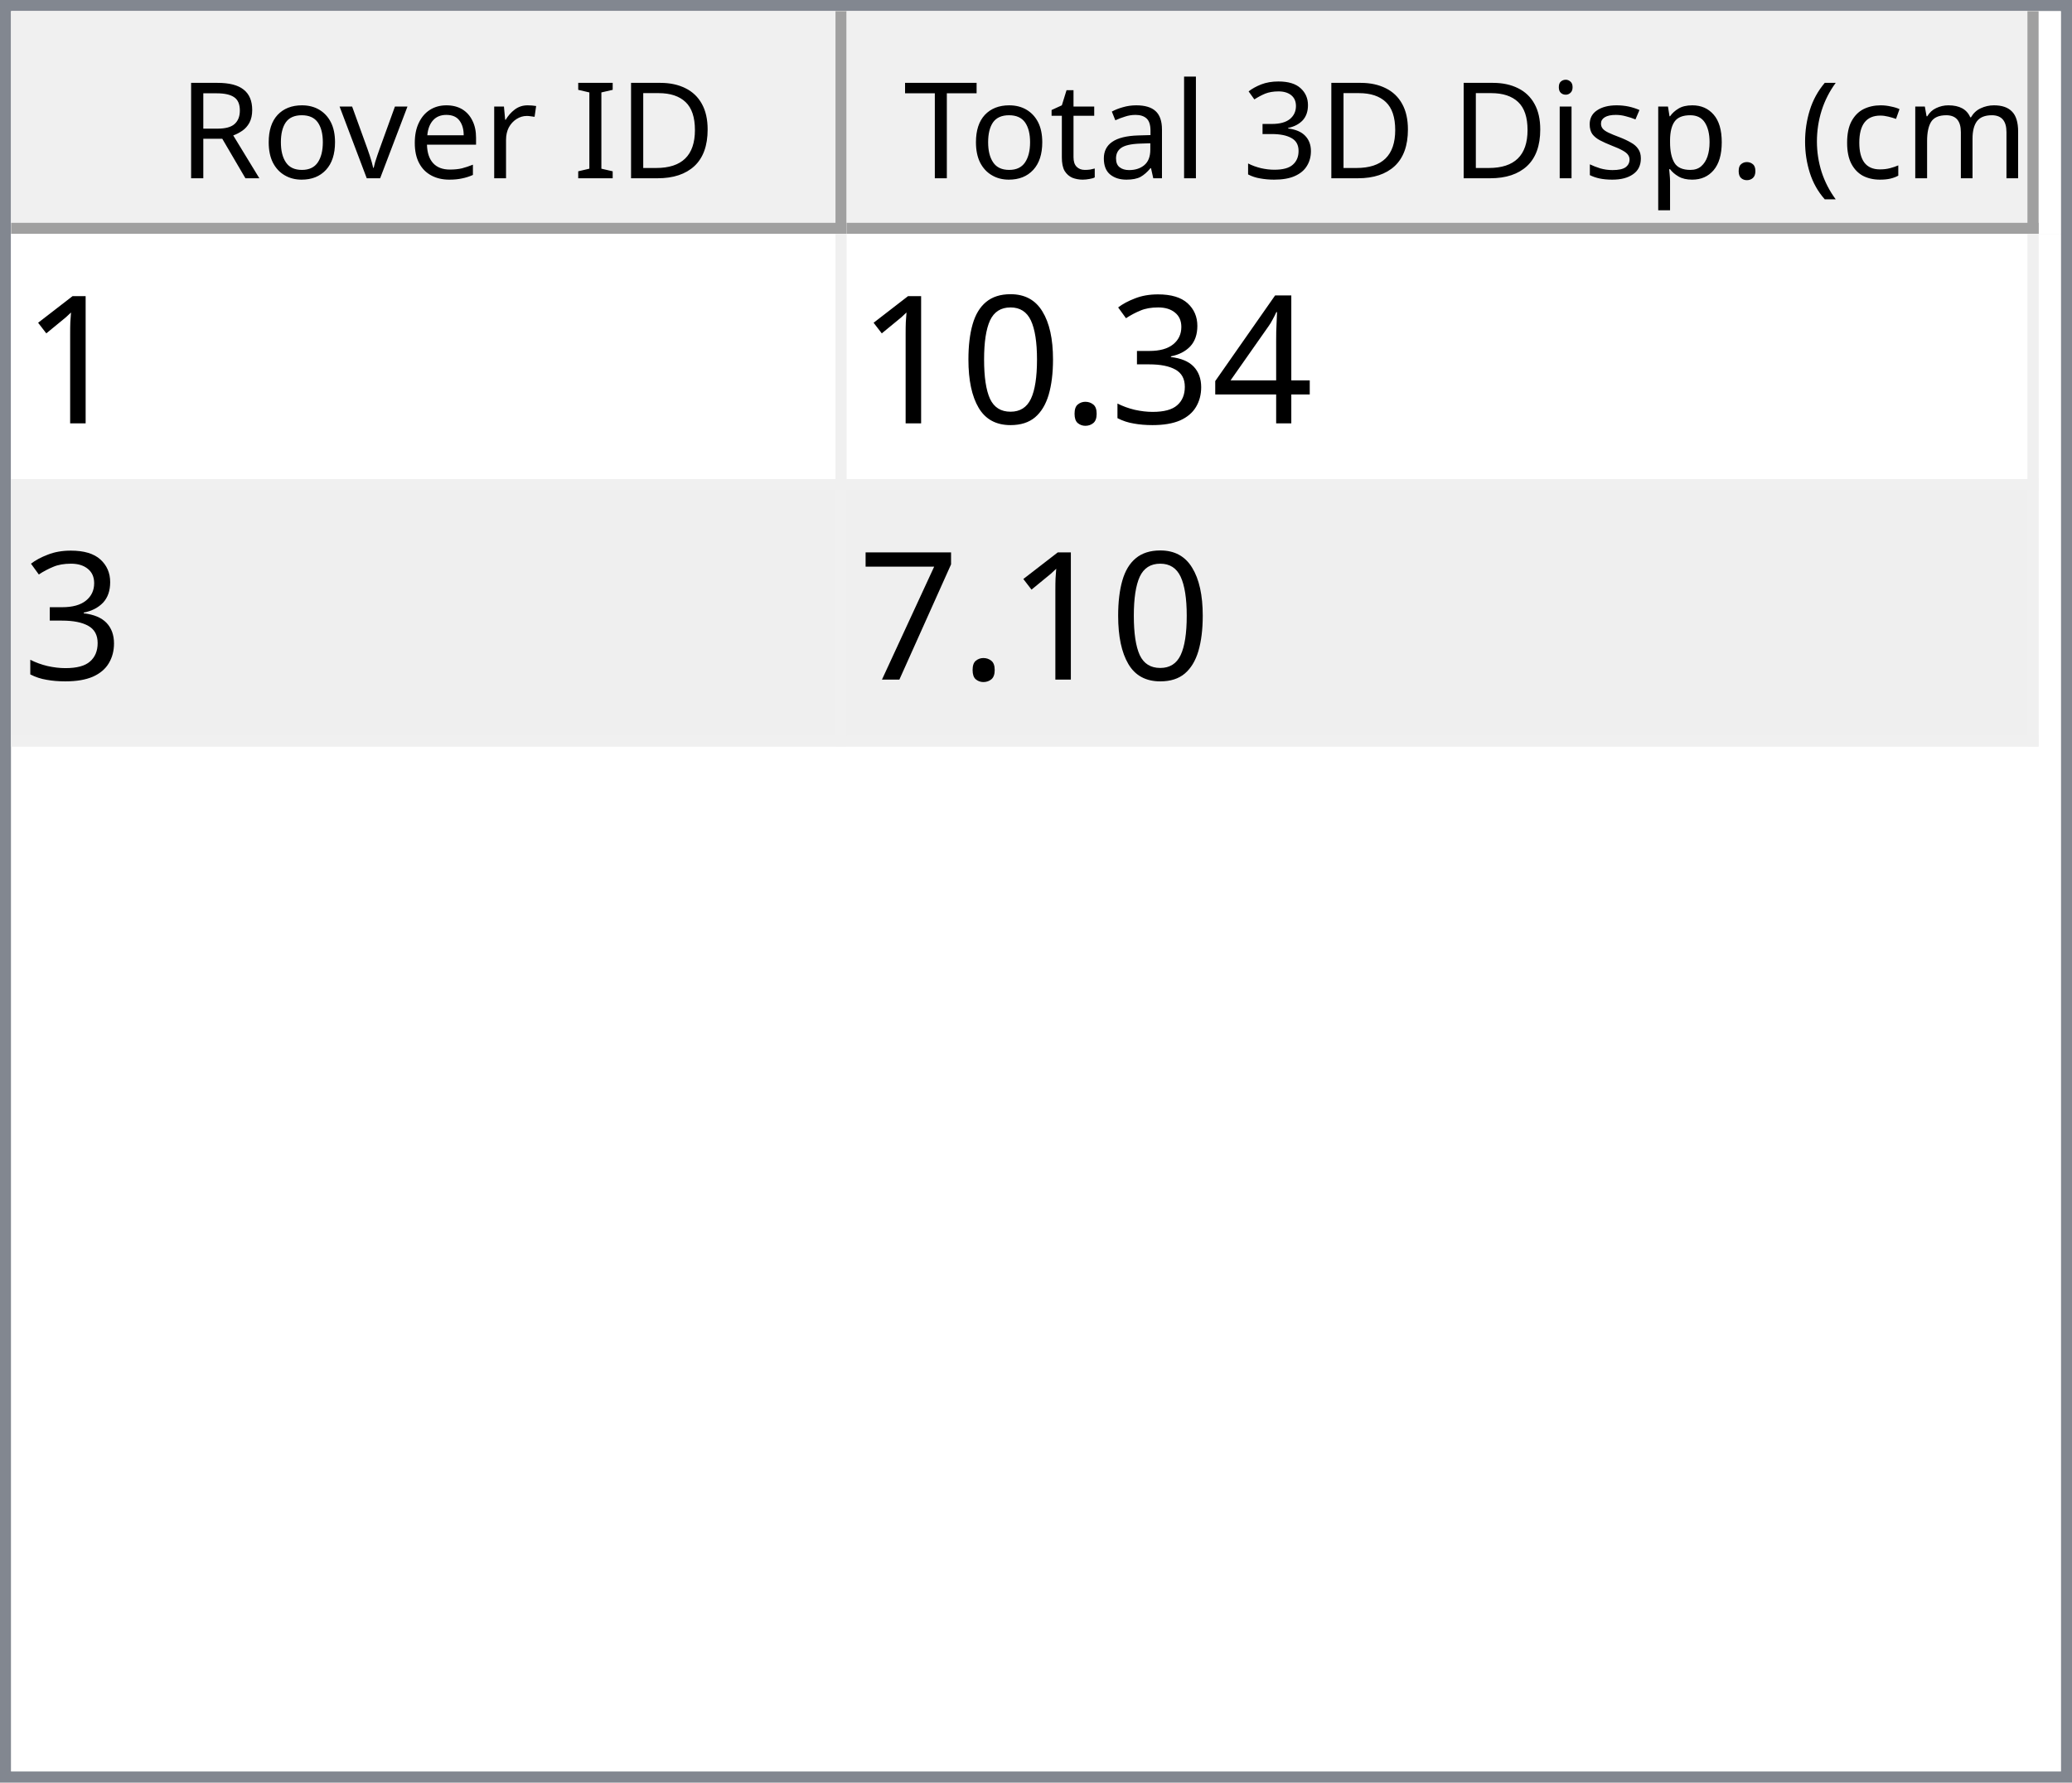
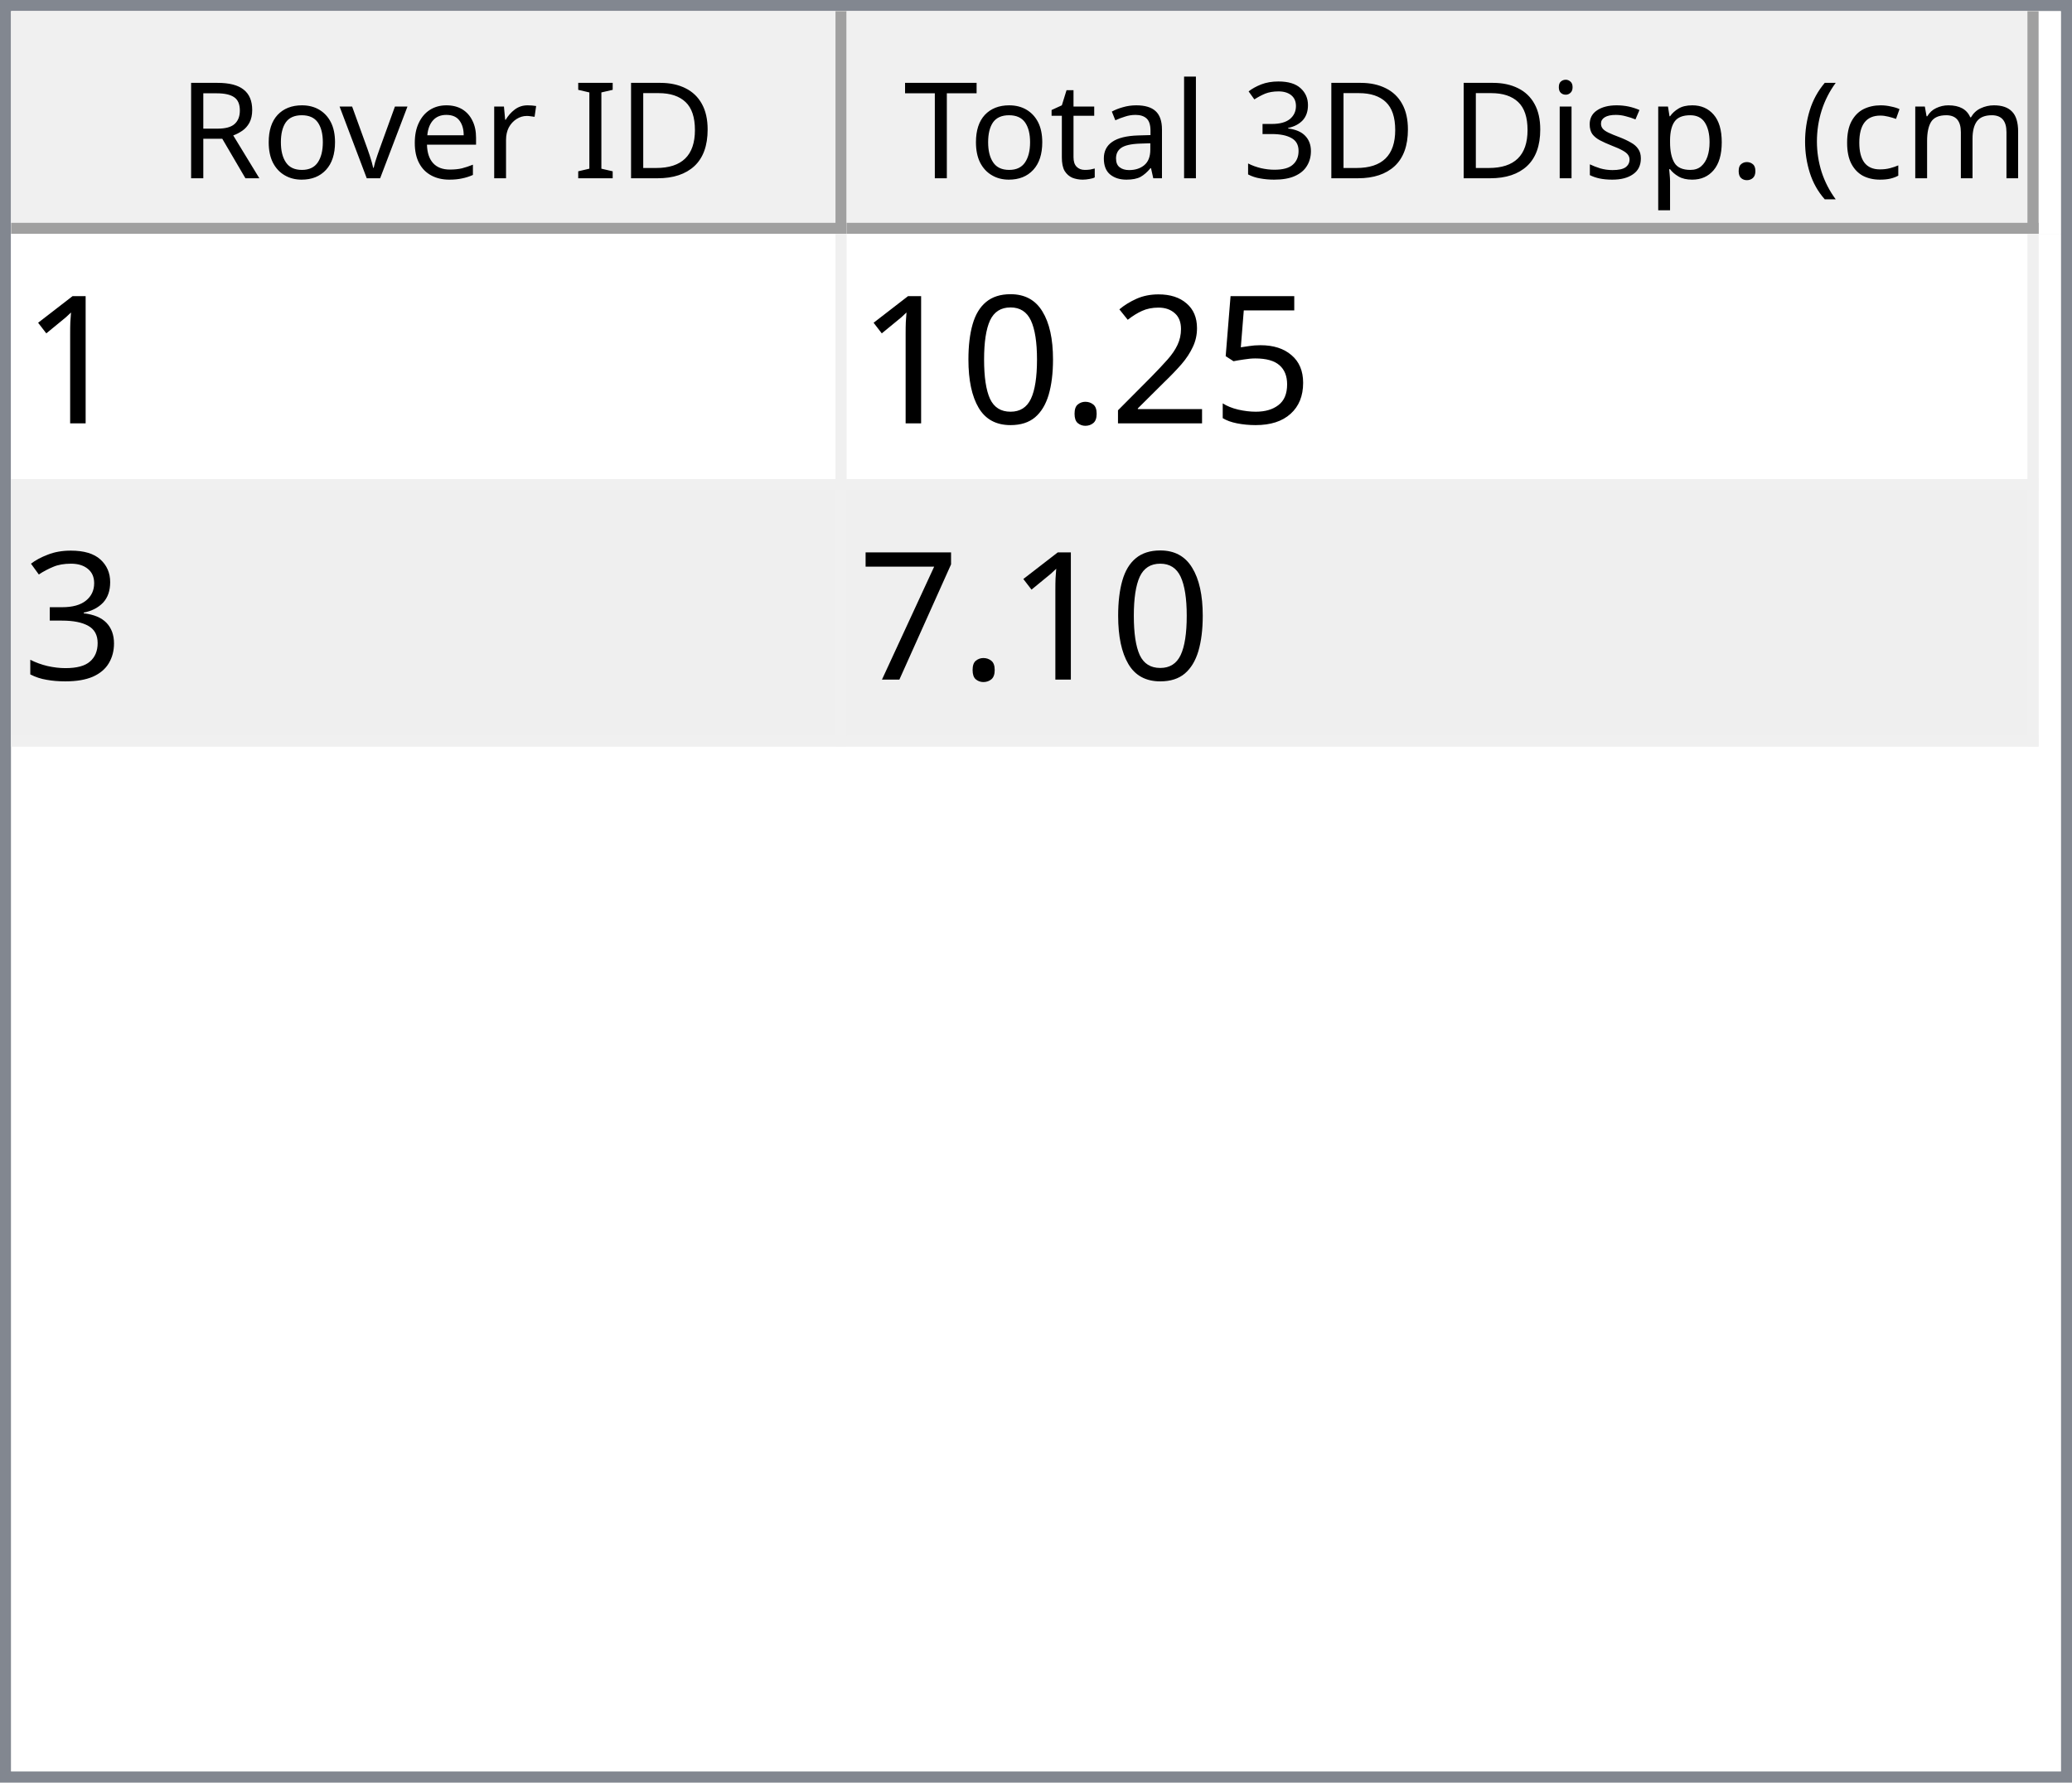
<svg xmlns="http://www.w3.org/2000/svg" style="fill-opacity:1; color-rendering:auto; color-interpolation:auto; text-rendering:auto; stroke:black; stroke-linecap:square; stroke-miterlimit:10; shape-rendering:auto; stroke-opacity:1; fill:black; stroke-dasharray:none; font-weight:normal; stroke-width:1; font-family:'Dialog'; font-style:normal; stroke-linejoin:miter; font-size:12px; stroke-dashoffset:0; image-rendering:auto;" width="186" height="160">
  <defs id="genericDefs" />
  <g>
    <defs id="defs1">
      <clipPath clipPathUnits="userSpaceOnUse" id="clipPath1">
        <path d="M0 0 L186 0 L186 160 L0 160 L0 0 Z" />
      </clipPath>
      <clipPath clipPathUnits="userSpaceOnUse" id="clipPath2">
        <path d="M0 0 L0 160 L186 160 L186 0 Z" />
      </clipPath>
      <clipPath clipPathUnits="userSpaceOnUse" id="clipPath3">
        <path d="M0 0 L0 20 L184 20 L184 0 Z" />
      </clipPath>
      <clipPath clipPathUnits="userSpaceOnUse" id="clipPath4">
        <path d="M0 0 L0 20 L75 20 L75 0 Z" />
      </clipPath>
      <clipPath clipPathUnits="userSpaceOnUse" id="clipPath5">
        <path d="M1 1 L1 19 L74 19 L74 1 Z" />
      </clipPath>
      <clipPath clipPathUnits="userSpaceOnUse" id="clipPath6">
        <path d="M0 0 L0 18 L73 18 L73 0 Z" />
      </clipPath>
      <clipPath clipPathUnits="userSpaceOnUse" id="clipPath7">
        <path d="M-0.5 -0.5 L-0.5 19.5 L74.5 19.5 L74.5 -0.5 Z" />
      </clipPath>
      <clipPath clipPathUnits="userSpaceOnUse" id="clipPath8">
        <path d="M0 0 L0 20 L107 20 L107 0 Z" />
      </clipPath>
      <clipPath clipPathUnits="userSpaceOnUse" id="clipPath9">
        <path d="M1 1 L1 19 L106 19 L106 1 Z" />
      </clipPath>
      <clipPath clipPathUnits="userSpaceOnUse" id="clipPath10">
        <path d="M0 0 L0 18 L105 18 L105 0 Z" />
      </clipPath>
      <clipPath clipPathUnits="userSpaceOnUse" id="clipPath11">
        <path d="M-0.5 -0.5 L-0.5 19.5 L106.5 19.5 L106.5 -0.5 Z" />
      </clipPath>
      <clipPath clipPathUnits="userSpaceOnUse" id="clipPath12">
        <path d="M0 0 L0 138 L184 138 L184 0 Z" />
      </clipPath>
      <clipPath clipPathUnits="userSpaceOnUse" id="clipPath13">
        <path d="M0 0 L0 46 L182 46 L182 0 Z" />
      </clipPath>
      <clipPath clipPathUnits="userSpaceOnUse" id="clipPath14">
        <path d="M-0.5 -0.5 L-0.5 45.5 L181.5 45.5 L181.5 -0.5 Z" />
      </clipPath>
      <clipPath clipPathUnits="userSpaceOnUse" id="clipPath15">
        <path d="M0 0 L0 22 L74 22 L74 0 Z" />
      </clipPath>
      <clipPath clipPathUnits="userSpaceOnUse" id="clipPath16">
        <path d="M0 0 L0 22 L106 22 L106 0 Z" />
      </clipPath>
      <font horiz-adv-x="64.551" id="font1">
        <font-face ascent="107.91" descent="25.098" units-per-em="100" style="font-style:normal; font-family:Segoe UI; font-weight:normal;" />
        <missing-glyph horiz-adv-x="64.551" d="M8.109 0 L8.109 68.266 L56.453 68.266 L56.453 0 L8.109 0 ZM15.328 7.234 L49.219 7.234 L49.219 61.031 L15.328 61.031 L15.328 7.234 Z" />
        <glyph unicode="D" horiz-adv-x="70.117" d="M9.188 0 L9.188 70.016 L28.516 70.016 Q65.531 70.016 65.531 35.891 Q65.531 19.672 55.25 9.836 Q44.969 0 27.734 0 L9.188 0 ZM17.391 62.594 L17.391 7.422 L27.828 7.422 Q41.609 7.422 49.273 14.797 Q56.938 22.172 56.938 35.688 Q56.938 62.594 28.328 62.594 L17.391 62.594 Z" />
        <glyph unicode="I" horiz-adv-x="26.611" d="M17.391 0 L9.188 0 L9.188 70.016 L17.391 70.016 L17.391 0 Z" />
        <glyph unicode=" " horiz-adv-x="27.393" d="" />
        <glyph unicode="r" horiz-adv-x="34.766" d="M34.188 41.891 Q32.078 43.5 28.125 43.5 Q23 43.5 19.555 38.672 Q16.109 33.844 16.109 25.484 L16.109 0 L8.109 0 L8.109 50 L16.109 50 L16.109 39.703 L16.312 39.703 Q18.016 44.969 21.531 47.922 Q25.047 50.875 29.391 50.875 Q32.516 50.875 34.188 50.203 L34.188 41.891 Z" />
        <glyph unicode="e" horiz-adv-x="52.295" d="M48.297 23 L12.984 23 Q13.188 14.656 17.484 10.109 Q21.781 5.562 29.297 5.562 Q37.75 5.562 44.828 11.141 L44.828 3.609 Q38.234 -1.172 27.391 -1.172 Q16.797 -1.172 10.742 5.641 Q4.688 12.453 4.688 24.812 Q4.688 36.469 11.305 43.82 Q17.922 51.172 27.734 51.172 Q37.547 51.172 42.922 44.828 Q48.297 38.484 48.297 27.203 L48.297 23 ZM40.094 29.781 Q40.047 36.719 36.75 40.578 Q33.453 44.438 27.594 44.438 Q21.922 44.438 17.969 40.383 Q14.016 36.328 13.094 29.781 L40.094 29.781 Z" />
        <glyph unicode="v" horiz-adv-x="47.9" d="M47.406 50 L27.484 0 L19.625 0 L0.688 50 L9.469 50 L22.172 13.672 Q23.578 9.672 23.922 6.688 L24.125 6.688 Q24.609 10.453 25.688 13.484 L38.969 50 L47.406 50 Z" />
        <glyph unicode="o" horiz-adv-x="58.594" d="M29 -1.172 Q17.922 -1.172 11.305 5.836 Q4.688 12.844 4.688 24.422 Q4.688 37.016 11.57 44.094 Q18.453 51.172 30.172 51.172 Q41.359 51.172 47.633 44.289 Q53.906 37.406 53.906 25.203 Q53.906 13.234 47.141 6.031 Q40.375 -1.172 29 -1.172 ZM29.594 44.438 Q21.875 44.438 17.383 39.188 Q12.891 33.938 12.891 24.703 Q12.891 15.828 17.43 10.695 Q21.969 5.562 29.594 5.562 Q37.359 5.562 41.531 10.594 Q45.703 15.625 45.703 24.906 Q45.703 34.281 41.531 39.359 Q37.359 44.438 29.594 44.438 Z" />
        <glyph unicode="R" horiz-adv-x="59.814" d="M59.375 0 L49.609 0 L37.891 19.625 Q36.281 22.359 34.766 24.289 Q33.25 26.219 31.664 27.438 Q30.078 28.656 28.25 29.219 Q26.422 29.781 24.125 29.781 L17.391 29.781 L17.391 0 L9.188 0 L9.188 70.016 L30.078 70.016 Q34.672 70.016 38.555 68.867 Q42.438 67.719 45.289 65.375 Q48.141 63.031 49.758 59.547 Q51.375 56.062 51.375 51.375 Q51.375 47.703 50.273 44.656 Q49.172 41.609 47.148 39.211 Q45.125 36.812 42.266 35.133 Q39.406 33.453 35.844 32.516 L35.844 32.328 Q37.594 31.547 38.891 30.547 Q40.188 29.547 41.359 28.18 Q42.531 26.812 43.68 25.078 Q44.828 23.344 46.234 21.047 L59.375 0 ZM17.391 62.594 L17.391 37.203 L28.516 37.203 Q31.594 37.203 34.203 38.133 Q36.812 39.062 38.719 40.797 Q40.625 42.531 41.703 45.047 Q42.781 47.562 42.781 50.688 Q42.781 56.297 39.141 59.445 Q35.5 62.594 28.609 62.594 L17.391 62.594 Z" />
        <glyph unicode=")" horiz-adv-x="30.176" d="M8.297 -15.922 L1.172 -15.922 Q16.406 2.344 16.406 26.812 Q16.406 51.469 1.078 70.016 L8.297 70.016 Q23.531 52.156 23.531 26.703 Q23.531 1.375 8.297 -15.922 Z" />
        <glyph unicode="m" horiz-adv-x="86.133" d="M79.109 0 L71.094 0 L71.094 28.719 Q71.094 37.016 68.531 40.727 Q65.969 44.438 59.906 44.438 Q54.781 44.438 51.195 39.75 Q47.609 35.062 47.609 28.516 L47.609 0 L39.594 0 L39.594 29.688 Q39.594 44.438 28.219 44.438 Q22.953 44.438 19.531 40.016 Q16.109 35.594 16.109 28.516 L16.109 0 L8.109 0 L8.109 50 L16.109 50 L16.109 42.094 L16.312 42.094 Q21.625 51.172 31.844 51.172 Q36.969 51.172 40.773 48.312 Q44.578 45.453 46 40.828 Q51.562 51.172 62.594 51.172 Q79.109 51.172 79.109 30.812 L79.109 0 Z" />
        <glyph unicode="c" horiz-adv-x="46.191" d="M42.188 2.297 Q36.422 -1.172 28.516 -1.172 Q17.828 -1.172 11.258 5.789 Q4.688 12.75 4.688 23.828 Q4.688 36.188 11.766 43.68 Q18.844 51.172 30.672 51.172 Q37.25 51.172 42.281 48.734 L42.281 40.531 Q36.719 44.438 30.375 44.438 Q22.703 44.438 17.797 38.945 Q12.891 33.453 12.891 24.516 Q12.891 15.719 17.508 10.641 Q22.125 5.562 29.891 5.562 Q36.422 5.562 42.188 9.906 L42.188 2.297 Z" />
        <glyph unicode="(" horiz-adv-x="30.176" d="M29.109 -15.922 L21.969 -15.922 Q6.844 1.375 6.844 26.703 Q6.844 52.156 21.969 70.016 L29.203 70.016 Q13.875 51.469 13.875 26.812 Q13.875 2.344 29.109 -15.922 Z" />
        <glyph unicode="." horiz-adv-x="21.68" d="M10.891 -1.078 Q8.641 -1.078 7.055 0.539 Q5.469 2.156 5.469 4.391 Q5.469 6.641 7.055 8.273 Q8.641 9.906 10.891 9.906 Q13.188 9.906 14.797 8.273 Q16.406 6.641 16.406 4.391 Q16.406 2.156 14.797 0.539 Q13.188 -1.078 10.891 -1.078 Z" />
        <glyph unicode="p" horiz-adv-x="58.789" d="M16.312 7.234 L16.109 7.234 L16.109 -23 L8.109 -23 L8.109 50 L16.109 50 L16.109 41.219 L16.312 41.219 Q22.219 51.172 33.594 51.172 Q43.266 51.172 48.688 44.461 Q54.109 37.75 54.109 26.469 Q54.109 13.922 48 6.375 Q41.891 -1.172 31.297 -1.172 Q21.578 -1.172 16.312 7.234 ZM16.109 27.391 L16.109 20.406 Q16.109 14.203 20.141 9.883 Q24.172 5.562 30.375 5.562 Q37.641 5.562 41.773 11.133 Q45.906 16.703 45.906 26.609 Q45.906 34.969 42.047 39.703 Q38.188 44.438 31.594 44.438 Q24.609 44.438 20.359 39.578 Q16.109 34.719 16.109 27.391 Z" />
        <glyph unicode="s" horiz-adv-x="42.432" d="M5.078 1.812 L5.078 10.406 Q11.625 5.562 19.484 5.562 Q30.031 5.562 30.031 12.594 Q30.031 14.594 29.125 15.992 Q28.219 17.391 26.68 18.461 Q25.141 19.531 23.07 20.383 Q21 21.234 18.609 22.172 Q15.281 23.484 12.766 24.828 Q10.25 26.172 8.57 27.859 Q6.891 29.547 6.031 31.695 Q5.172 33.844 5.172 36.719 Q5.172 40.234 6.789 42.945 Q8.406 45.656 11.086 47.484 Q13.766 49.312 17.211 50.242 Q20.656 51.172 24.312 51.172 Q30.812 51.172 35.938 48.922 L35.938 40.828 Q30.422 44.438 23.25 44.438 Q21 44.438 19.195 43.922 Q17.391 43.406 16.094 42.477 Q14.797 41.547 14.086 40.258 Q13.375 38.969 13.375 37.406 Q13.375 35.453 14.086 34.133 Q14.797 32.812 16.164 31.789 Q17.531 30.766 19.484 29.938 Q21.438 29.109 23.922 28.125 Q27.25 26.859 29.883 25.516 Q32.516 24.172 34.375 22.484 Q36.234 20.797 37.234 18.602 Q38.234 16.406 38.234 13.375 Q38.234 9.672 36.602 6.938 Q34.969 4.203 32.234 2.398 Q29.5 0.594 25.93 -0.289 Q22.359 -1.172 18.453 -1.172 Q10.75 -1.172 5.078 1.812 Z" />
        <glyph unicode="i" horiz-adv-x="24.219" d="M12.203 62.703 Q10.062 62.703 8.547 64.164 Q7.031 65.625 7.031 67.875 Q7.031 70.125 8.547 71.609 Q10.062 73.094 12.203 73.094 Q14.406 73.094 15.945 71.609 Q17.484 70.125 17.484 67.875 Q17.484 65.719 15.945 64.211 Q14.406 62.703 12.203 62.703 ZM16.109 0 L8.109 0 L8.109 50 L16.109 50 L16.109 0 Z" />
        <glyph unicode="3" horiz-adv-x="53.906" d="M46.531 19.828 Q46.531 15.094 44.75 11.211 Q42.969 7.328 39.719 4.57 Q36.469 1.812 31.93 0.297 Q27.391 -1.219 21.922 -1.219 Q11.922 -1.219 6 2.594 L6 11.188 Q13.094 5.609 22.219 5.609 Q25.875 5.609 28.828 6.539 Q31.781 7.469 33.906 9.227 Q36.031 10.984 37.18 13.477 Q38.328 15.969 38.328 19.094 Q38.328 32.812 18.797 32.812 L12.984 32.812 L12.984 39.594 L18.5 39.594 Q35.797 39.594 35.797 52.484 Q35.797 64.406 22.609 64.406 Q15.188 64.406 8.688 59.422 L8.688 67.188 Q15.375 71.188 24.609 71.188 Q29 71.188 32.57 69.969 Q36.141 68.75 38.68 66.555 Q41.219 64.359 42.609 61.281 Q44 58.203 44 54.5 Q44 40.672 30.031 36.719 L30.031 36.531 Q33.594 36.141 36.625 34.797 Q39.656 33.453 41.852 31.305 Q44.047 29.156 45.289 26.25 Q46.531 23.344 46.531 19.828 Z" />
        <glyph unicode="l" horiz-adv-x="24.219" d="M16.109 0 L8.109 0 L8.109 74.031 L16.109 74.031 L16.109 0 Z" />
        <glyph unicode="a" horiz-adv-x="50.879" d="M43.891 0 L35.891 0 L35.891 7.812 L35.688 7.812 Q30.469 -1.172 20.312 -1.172 Q12.844 -1.172 8.617 2.781 Q4.391 6.734 4.391 13.281 Q4.391 27.297 20.906 29.594 L35.891 31.688 Q35.891 44.438 25.594 44.438 Q16.547 44.438 9.281 38.281 L9.281 46.484 Q16.656 51.172 26.266 51.172 Q43.891 51.172 43.891 32.516 L43.891 0 ZM35.891 25.297 L23.828 23.641 Q18.266 22.859 15.43 20.875 Q12.594 18.891 12.594 13.875 Q12.594 10.203 15.211 7.883 Q17.828 5.562 22.172 5.562 Q28.125 5.562 32.008 9.742 Q35.891 13.922 35.891 20.312 L35.891 25.297 Z" />
        <glyph unicode="t" horiz-adv-x="33.887" d="M31.297 0.484 Q28.469 -1.078 23.828 -1.078 Q10.688 -1.078 10.688 13.578 L10.688 43.172 L2.094 43.172 L2.094 50 L10.688 50 L10.688 62.203 L18.703 64.797 L18.703 50 L31.297 50 L31.297 43.172 L18.703 43.172 L18.703 14.984 Q18.703 9.969 20.414 7.82 Q22.125 5.672 26.078 5.672 Q29.109 5.672 31.297 7.328 L31.297 0.484 Z" />
        <glyph unicode="T" horiz-adv-x="52.393" d="M50.594 62.594 L30.375 62.594 L30.375 0 L22.172 0 L22.172 62.594 L2 62.594 L2 70.016 L50.594 70.016 L50.594 62.594 Z" />
      </font>
      <font horiz-adv-x="75.0" id="font2">
        <font-face ascent="100.537" descent="21.973" units-per-em="100" style="font-style:normal; font-family:sans-serif; font-weight:normal;" />
        <missing-glyph horiz-adv-x="75.0" d="M12.5 0 L12.5 62.5 L62.5 62.5 L62.5 0 L12.5 0 ZM14.062 1.562 L60.938 1.562 L60.938 60.938 L14.062 60.938 L14.062 1.562 Z" />
        <glyph unicode="1" horiz-adv-x="55.615" d="M37.25 0 L28.469 0 L28.469 56 Q25.297 52.984 20.141 49.953 Q14.984 46.922 10.891 45.406 L10.891 53.906 Q18.266 57.375 23.781 62.305 Q29.297 67.234 31.594 71.875 L37.25 71.875 L37.25 0 Z" />
-         <glyph unicode="4" horiz-adv-x="55.615" d="M32.328 0 L32.328 17.141 L1.266 17.141 L1.266 25.203 L33.938 71.578 L41.109 71.578 L41.109 25.203 L50.781 25.203 L50.781 17.141 L41.109 17.141 L41.109 0 L32.328 0 ZM32.328 25.203 L32.328 57.469 L9.906 25.203 L32.328 25.203 Z" />
-         <glyph unicode="3" horiz-adv-x="55.615" d="M4.203 18.891 L12.984 20.062 Q14.5 12.594 18.141 9.297 Q21.781 6 27 6 Q33.203 6 37.477 10.297 Q41.75 14.594 41.75 20.953 Q41.75 27 37.797 30.93 Q33.844 34.859 27.734 34.859 Q25.25 34.859 21.531 33.891 L22.516 41.609 Q23.391 41.5 23.922 41.5 Q29.547 41.5 34.039 44.43 Q38.531 47.359 38.531 53.469 Q38.531 58.297 35.258 61.477 Q31.984 64.656 26.812 64.656 Q21.688 64.656 18.266 61.43 Q14.844 58.203 13.875 51.766 L5.078 53.328 Q6.688 62.156 12.398 67.016 Q18.109 71.875 26.609 71.875 Q32.469 71.875 37.398 69.359 Q42.328 66.844 44.945 62.5 Q47.562 58.156 47.562 53.266 Q47.562 48.641 45.07 44.828 Q42.578 41.016 37.703 38.766 Q44.047 37.312 47.562 32.695 Q51.078 28.078 51.078 21.141 Q51.078 11.766 44.242 5.25 Q37.406 -1.266 26.953 -1.266 Q17.531 -1.266 11.305 4.352 Q5.078 9.969 4.203 18.891 Z" />
+         <glyph unicode="5" horiz-adv-x="55.615" d="M4.156 18.75 L13.375 19.531 Q14.406 12.797 18.141 9.398 Q21.875 6 27.156 6 Q33.5 6 37.891 10.789 Q42.281 15.578 42.281 23.484 Q42.281 31 38.062 35.352 Q33.844 39.703 27 39.703 Q22.75 39.703 19.336 37.773 Q15.922 35.844 13.969 32.766 L5.719 33.844 L12.641 70.609 L48.25 70.609 L48.25 62.203 L19.672 62.203 L15.828 42.969 Q22.266 47.469 29.344 47.469 Q38.719 47.469 45.164 40.969 Q51.609 34.469 51.609 24.266 Q51.609 14.547 45.953 7.469 Q39.062 -1.219 27.156 -1.219 Q17.391 -1.219 11.211 4.25 Q5.031 9.719 4.156 18.75 Z" />
+         <glyph unicode="2" horiz-adv-x="55.615" d="M50.344 8.453 L50.344 0 L3.031 0 Q2.938 3.172 4.047 6.109 Q5.859 10.938 9.836 15.625 Q13.812 20.312 21.344 26.469 Q33.016 36.031 37.117 41.625 Q41.219 47.219 41.219 52.203 Q41.219 57.422 37.477 61.008 Q33.734 64.594 27.734 64.594 Q21.391 64.594 17.578 60.789 Q13.766 56.984 13.719 50.25 L4.688 51.172 Q5.609 61.281 11.664 66.578 Q17.719 71.875 27.938 71.875 Q38.234 71.875 44.242 66.164 Q50.25 60.453 50.25 52 Q50.25 47.703 48.492 43.555 Q46.734 39.406 42.656 34.812 Q38.578 30.219 29.109 22.219 Q21.188 15.578 18.945 13.211 Q16.703 10.844 15.234 8.453 L50.344 8.453 Z" />
        <glyph unicode="." horiz-adv-x="27.783" d="M9.078 0 L9.078 10.016 L19.094 10.016 L19.094 0 L9.078 0 Z" />
        <glyph unicode="0" horiz-adv-x="55.615" d="M4.156 35.297 Q4.156 48 6.766 55.742 Q9.375 63.484 14.523 67.68 Q19.672 71.875 27.484 71.875 Q33.25 71.875 37.594 69.555 Q41.938 67.234 44.773 62.867 Q47.609 58.5 49.219 52.227 Q50.828 45.953 50.828 35.297 Q50.828 22.703 48.242 14.969 Q45.656 7.234 40.508 3.008 Q35.359 -1.219 27.484 -1.219 Q17.141 -1.219 11.234 6.203 Q4.156 15.141 4.156 35.297 ZM13.188 35.297 Q13.188 17.672 17.312 11.836 Q21.438 6 27.484 6 Q33.547 6 37.672 11.859 Q41.797 17.719 41.797 35.297 Q41.797 52.984 37.672 58.789 Q33.547 64.594 27.391 64.594 Q21.344 64.594 17.719 59.469 Q13.188 52.938 13.188 35.297 Z" />
+         <glyph unicode="3" horiz-adv-x="55.615" d="M4.203 18.891 L12.984 20.062 Q14.5 12.594 18.141 9.297 Q21.781 6 27 6 Q33.203 6 37.477 10.297 Q41.75 14.594 41.75 20.953 Q41.75 27 37.797 30.93 Q33.844 34.859 27.734 34.859 Q25.25 34.859 21.531 33.891 L22.516 41.609 Q23.391 41.5 23.922 41.5 Q29.547 41.5 34.039 44.43 Q38.531 47.359 38.531 53.469 Q38.531 58.297 35.258 61.477 Q31.984 64.656 26.812 64.656 Q21.688 64.656 18.266 61.43 Q14.844 58.203 13.875 51.766 L5.078 53.328 Q6.688 62.156 12.398 67.016 Q18.109 71.875 26.609 71.875 Q32.469 71.875 37.398 69.359 Q42.328 66.844 44.945 62.5 Q47.562 58.156 47.562 53.266 Q47.562 48.641 45.07 44.828 Q42.578 41.016 37.703 38.766 Q44.047 37.312 47.562 32.695 Q51.078 28.078 51.078 21.141 Q51.078 11.766 44.242 5.25 Q37.406 -1.266 26.953 -1.266 Q17.531 -1.266 11.305 4.352 Q5.078 9.969 4.203 18.891 Z" />
        <glyph unicode="7" horiz-adv-x="55.615" d="M4.734 62.203 L4.734 70.656 L51.078 70.656 L51.078 63.812 Q44.234 56.547 37.523 44.484 Q30.812 32.422 27.156 19.672 Q24.516 10.688 23.781 0 L14.75 0 Q14.891 8.453 18.062 20.414 Q21.234 32.375 27.172 43.484 Q33.109 54.594 39.797 62.203 L4.734 62.203 Z" />
      </font>
    </defs>
    <g style="fill:white; stroke:white;">
      <rect x="0" y="0" width="186" style="clip-path:url(#clipPath1); stroke:none;" height="160" />
    </g>
    <g style="fill:white; text-rendering:optimizeSpeed; color-rendering:optimizeSpeed; image-rendering:optimizeSpeed; shape-rendering:crispEdges; stroke:white; color-interpolation:sRGB;">
      <rect x="0" width="186" height="160" y="0" style="stroke:none;" />
      <path style="stroke:none;" d="M0 160 L186 160 L186 0 L0 0 Z" />
    </g>
    <g style="fill:rgb(240,240,240); font-family:'Segoe UI'; stroke:rgb(240,240,240);">
      <rect x="0" y="0" width="186" style="clip-path:url(#clipPath2); stroke:none;" height="160" />
    </g>
    <g style="fill:rgb(130,135,144); font-family:'Segoe UI'; stroke:rgb(130,135,144);">
      <path d="M0 0 L186 0 L186 160 L0 160 L0 0 ZM1 1 L185 1 L185 159 L1 159 L1 1 Z" style="fill-rule:evenodd; clip-path:url(#clipPath2); stroke:none;" />
    </g>
    <g style="fill:white; font-family:'Segoe UI'; stroke:white;" transform="translate(1,1)">
      <rect x="0" y="0" width="184" style="clip-path:url(#clipPath3); stroke:none;" height="20" />
    </g>
    <g style="fill:rgb(240,240,240); font-family:'Segoe UI'; stroke:rgb(240,240,240);" transform="translate(1,1)">
      <rect x="0" y="0" width="75" style="clip-path:url(#clipPath4); stroke:none;" height="20" />
    </g>
    <g style="font-family:'Segoe UI';" transform="translate(2,2)">
      <text x="14" xml:space="preserve" y="14" style="clip-path:url(#clipPath6); stroke:none;">Rover ID</text>
    </g>
    <g style="fill:rgb(160,160,160); font-family:'Segoe UI'; stroke:rgb(160,160,160); stroke-linejoin:bevel;" transform="translate(1.5,1.5)">
      <line x1="74" x2="74" y1="0" style="fill:none; clip-path:url(#clipPath7);" y2="19" />
    </g>
    <g style="fill:rgb(160,160,160); font-family:'Segoe UI'; stroke:rgb(160,160,160); stroke-linejoin:bevel;" transform="matrix(1,0,0,1,1,1) translate(0.5,0.5)">
      <line x1="0" x2="74" y1="19" style="fill:none; clip-path:url(#clipPath7);" y2="19" />
    </g>
    <g style="fill:rgb(240,240,240); font-family:'Segoe UI'; stroke:rgb(240,240,240);" transform="translate(76,1)">
      <rect x="0" y="0" width="107" style="clip-path:url(#clipPath8); stroke:none;" height="20" />
    </g>
    <g style="font-family:'Segoe UI';" transform="translate(77,2)">
      <text x="1" xml:space="preserve" y="14" style="clip-path:url(#clipPath10); stroke:none;"> Total 3D Disp. (cm)</text>
    </g>
    <g style="fill:rgb(160,160,160); font-family:'Segoe UI'; stroke:rgb(160,160,160); stroke-linejoin:bevel;" transform="translate(76.5,1.5)">
      <line x1="106" x2="106" y1="0" style="fill:none; clip-path:url(#clipPath11);" y2="19" />
    </g>
    <g style="fill:rgb(160,160,160); font-family:'Segoe UI'; stroke:rgb(160,160,160); stroke-linejoin:bevel;" transform="matrix(1,0,0,1,76,1) translate(0.5,0.5)">
      <line x1="0" x2="106" y1="19" style="fill:none; clip-path:url(#clipPath11);" y2="19" />
    </g>
    <g style="fill:white; font-family:'Segoe UI'; stroke:white;" transform="translate(1,21)">
      <rect x="0" y="0" width="184" style="clip-path:url(#clipPath12); stroke:none;" height="138" />
    </g>
    <g style="fill:rgb(240,240,240); font-size:16px; font-family:sans-serif; stroke:rgb(240,240,240);" transform="translate(1,21)">
      <rect x="0" y="0" width="182" style="clip-path:url(#clipPath13); stroke:none;" height="46" />
      <line transform="translate(0.5,0.5)" x1="0" x2="181" y1="22" style="clip-path:url(#clipPath14); fill:none; stroke-linejoin:bevel;" y2="22" />
    </g>
    <g transform="matrix(1,0,0,1,1,21) translate(0.5,0.5)" style="fill:rgb(240,240,240); font-size:16px; font-family:sans-serif; stroke:rgb(240,240,240); stroke-linejoin:bevel;">
      <line x1="0" x2="181" y1="45" style="fill:none; clip-path:url(#clipPath14);" y2="45" />
    </g>
    <g transform="matrix(1,0,0,1,1,21) translate(0.5,0.5)" style="fill:rgb(240,240,240); font-size:16px; font-family:sans-serif; stroke:rgb(240,240,240); stroke-linejoin:bevel;">
      <line x1="74" x2="74" y1="0" style="fill:none; clip-path:url(#clipPath14);" y2="45" />
    </g>
    <g transform="matrix(1,0,0,1,1,21) translate(0.5,0.5)" style="fill:rgb(240,240,240); font-size:16px; font-family:sans-serif; stroke:rgb(240,240,240); stroke-linejoin:bevel;">
      <line x1="181" x2="181" y1="0" style="fill:none; clip-path:url(#clipPath14);" y2="45" />
    </g>
    <g style="fill:white; font-size:16px; font-family:sans-serif; stroke:white;" transform="matrix(1,0,0,1,1,21)">
      <rect x="0" y="0" width="74" style="clip-path:url(#clipPath15); stroke:none;" height="22" />
      <text x="1" y="17" style="fill:black; clip-path:url(#clipPath15); stroke:none;" xml:space="preserve">1</text>
    </g>
    <g style="fill:white; font-size:16px; font-family:sans-serif; stroke:white;" transform="matrix(1,0,0,1,1,21) translate(75,0)">
      <rect x="0" y="0" width="106" style="clip-path:url(#clipPath16); stroke:none;" height="22" />
-       <text x="1" y="17" style="fill:black; clip-path:url(#clipPath16); stroke:none;" xml:space="preserve">10.34</text>
+       <text x="1" y="17" style="fill:black; clip-path:url(#clipPath16); stroke:none;" xml:space="preserve">10.25</text>
    </g>
    <g style="fill:rgb(239,239,239); font-size:16px; font-family:sans-serif; stroke:rgb(239,239,239);" transform="matrix(1,0,0,1,1,21) translate(0,23)">
      <rect x="0" y="0" width="74" style="clip-path:url(#clipPath15); stroke:none;" height="22" />
      <text x="1" y="17" style="fill:black; clip-path:url(#clipPath15); stroke:none;" xml:space="preserve">3</text>
    </g>
    <g style="fill:rgb(239,239,239); font-size:16px; font-family:sans-serif; stroke:rgb(239,239,239);" transform="matrix(1,0,0,1,1,21) translate(75,23)">
      <rect x="0" y="0" width="106" style="clip-path:url(#clipPath16); stroke:none;" height="22" />
      <text x="1" y="17" style="fill:black; clip-path:url(#clipPath16); stroke:none;" xml:space="preserve">7.10</text>
    </g>
  </g>
</svg>
